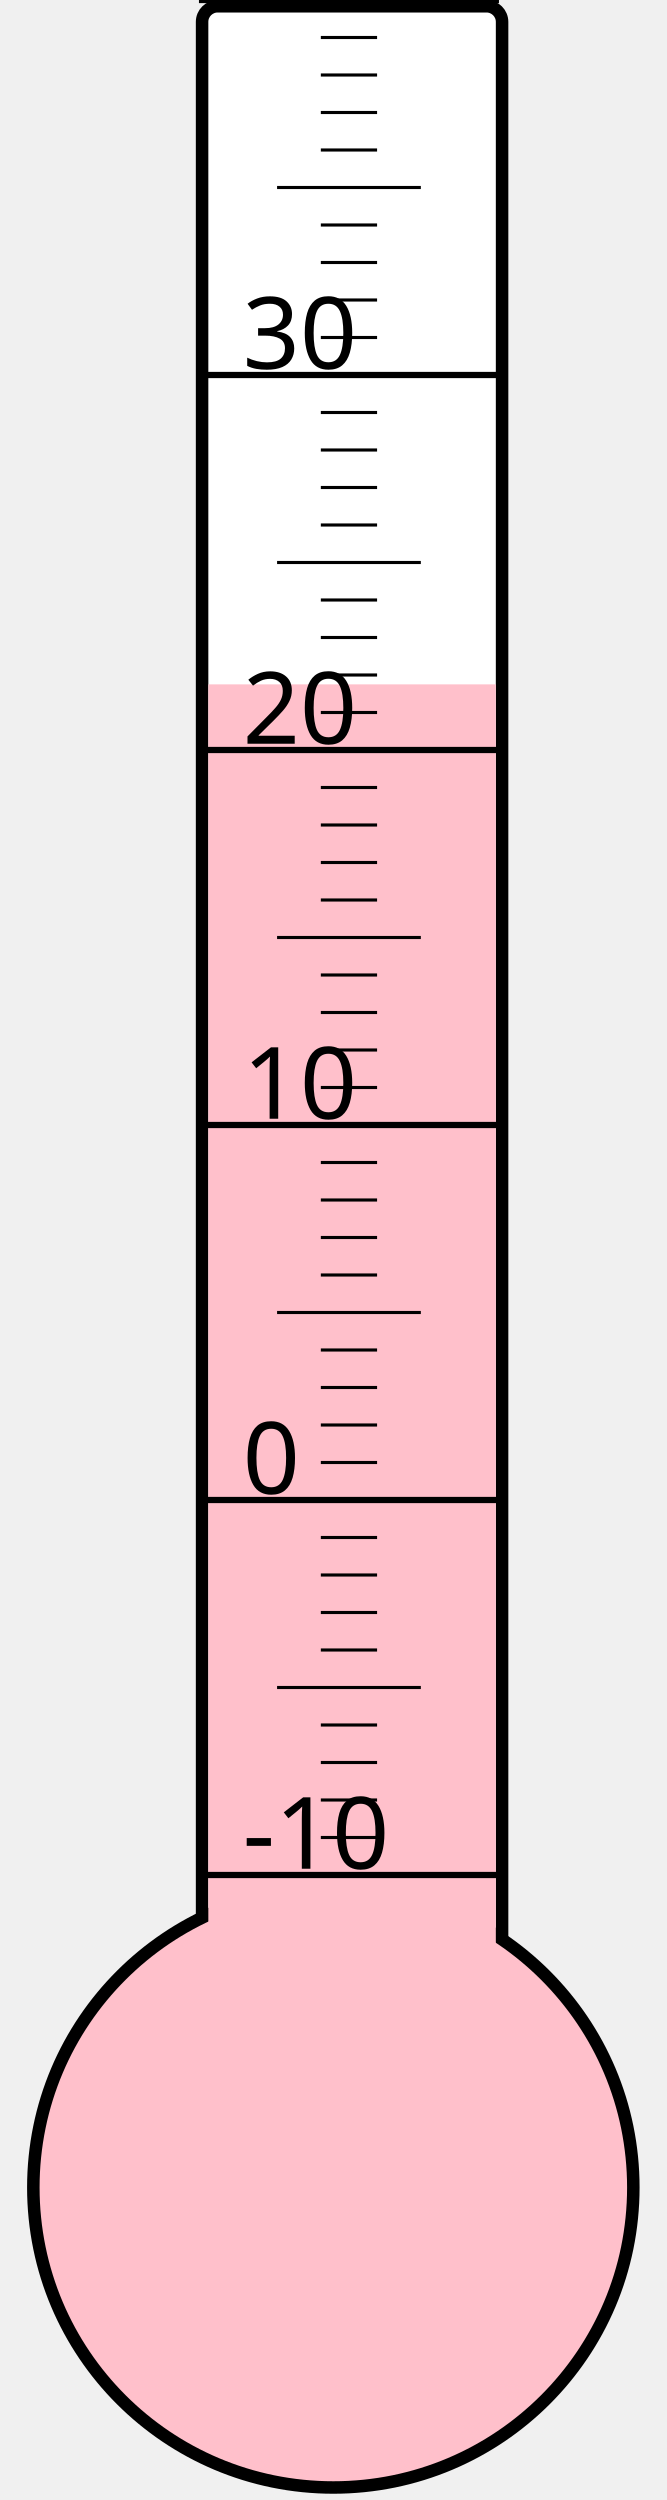
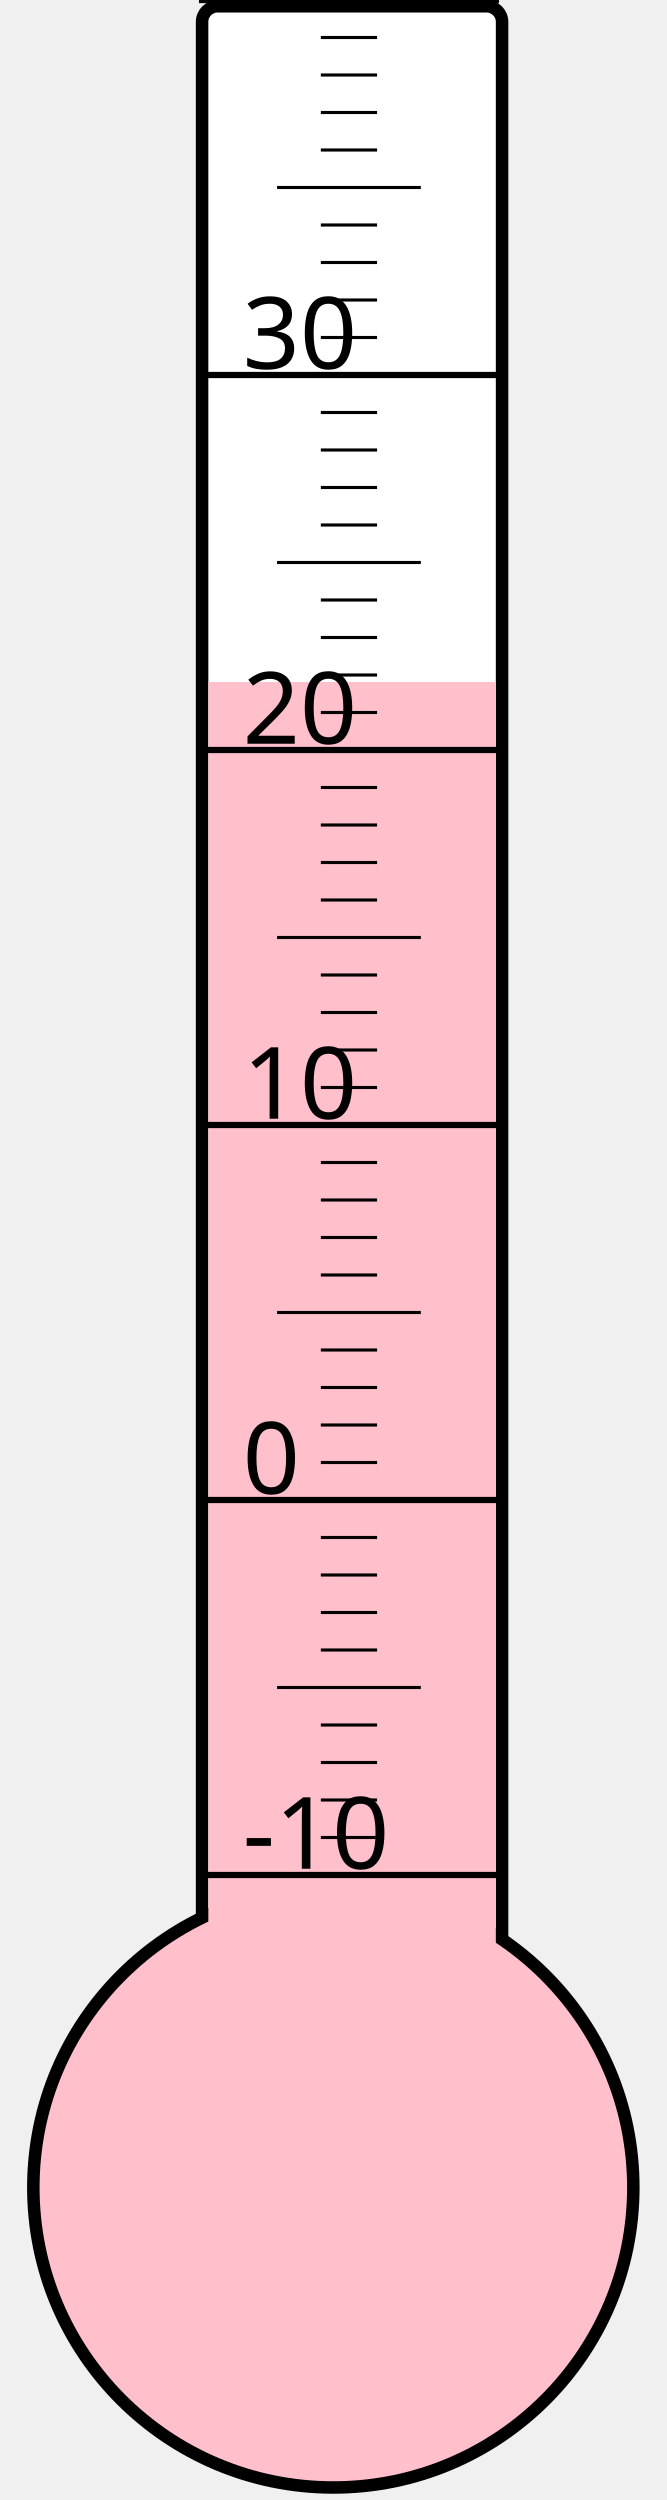
<svg xmlns="http://www.w3.org/2000/svg" width="40px" height="150px" viewBox="0 0 200 800">
  <rect width="200" height="800" x="0" y="0" style="fill: #ffffeb; fill-opacity: 0;" />
  <rect width="96" height="680" x="58" y="2" rx="5" ry="5" style="fill: white; fill-opacity: 1; stroke: black; stroke-width: 4;" />
  <circle cx="100" cy="700" r="96" style="fill: pink; stroke: black; stroke-width: 4;" />
-   <rect width="92" height="481.0" x="60" y="219.0" style="fill: pink; fill-opacity: 1; stroke-width: 0;" />
+   <rect width="92" height="481.75" x="60" y="218.25" style="fill: pink; fill-opacity: 1; stroke-width: 0;" />
  <text x="71" y="598" style="font-family: sans-serif; font-size: 24pt;">-10</text>
  <text x="71" y="478" style="font-family: sans-serif; font-size: 24pt;">0</text>
  <text x="71" y="358" style="font-family: sans-serif; font-size: 24pt;">10</text>
  <text x="71" y="238" style="font-family: sans-serif; font-size: 24pt;">20</text>
  <text x="71" y="118" style="font-family: sans-serif; font-size: 24pt;">30</text>
  <g style="stroke: black;">
    <line x1="57" y1="600" x2="153" y2="600" style="stroke-width: 2;" />
    <line x1="96" y1="588" x2="114" y2="588" style="stroke-width: 1;" />
    <line x1="96" y1="576" x2="114" y2="576" style="stroke-width: 1;" />
    <line x1="96" y1="564" x2="114" y2="564" style="stroke-width: 1;" />
    <line x1="96" y1="552" x2="114" y2="552" style="stroke-width: 1;" />
    <line x1="82" y1="540" x2="128" y2="540" style="stroke-width: 1;" />
    <line x1="96" y1="528" x2="114" y2="528" style="stroke-width: 1;" />
    <line x1="96" y1="516" x2="114" y2="516" style="stroke-width: 1;" />
    <line x1="96" y1="504" x2="114" y2="504" style="stroke-width: 1;" />
    <line x1="96" y1="492" x2="114" y2="492" style="stroke-width: 1;" />
    <line x1="57" y1="480" x2="153" y2="480" style="stroke-width: 2;" />
    <line x1="96" y1="468" x2="114" y2="468" style="stroke-width: 1;" />
    <line x1="96" y1="456" x2="114" y2="456" style="stroke-width: 1;" />
    <line x1="96" y1="444" x2="114" y2="444" style="stroke-width: 1;" />
    <line x1="96" y1="432" x2="114" y2="432" style="stroke-width: 1;" />
    <line x1="82" y1="420" x2="128" y2="420" style="stroke-width: 1;" />
    <line x1="96" y1="408" x2="114" y2="408" style="stroke-width: 1;" />
    <line x1="96" y1="396" x2="114" y2="396" style="stroke-width: 1;" />
    <line x1="96" y1="384" x2="114" y2="384" style="stroke-width: 1;" />
    <line x1="96" y1="372" x2="114" y2="372" style="stroke-width: 1;" />
    <line x1="57" y1="360" x2="153" y2="360" style="stroke-width: 2;" />
    <line x1="96" y1="348" x2="114" y2="348" style="stroke-width: 1;" />
    <line x1="96" y1="336" x2="114" y2="336" style="stroke-width: 1;" />
    <line x1="96" y1="324" x2="114" y2="324" style="stroke-width: 1;" />
    <line x1="96" y1="312" x2="114" y2="312" style="stroke-width: 1;" />
    <line x1="82" y1="300" x2="128" y2="300" style="stroke-width: 1;" />
    <line x1="96" y1="288" x2="114" y2="288" style="stroke-width: 1;" />
    <line x1="96" y1="276" x2="114" y2="276" style="stroke-width: 1;" />
    <line x1="96" y1="264" x2="114" y2="264" style="stroke-width: 1;" />
    <line x1="96" y1="252" x2="114" y2="252" style="stroke-width: 1;" />
    <line x1="57" y1="240" x2="153" y2="240" style="stroke-width: 2;" />
    <line x1="96" y1="228" x2="114" y2="228" style="stroke-width: 1;" />
    <line x1="96" y1="216" x2="114" y2="216" style="stroke-width: 1;" />
    <line x1="96" y1="204" x2="114" y2="204" style="stroke-width: 1;" />
    <line x1="96" y1="192" x2="114" y2="192" style="stroke-width: 1;" />
    <line x1="82" y1="180" x2="128" y2="180" style="stroke-width: 1;" />
    <line x1="96" y1="168" x2="114" y2="168" style="stroke-width: 1;" />
    <line x1="96" y1="156" x2="114" y2="156" style="stroke-width: 1;" />
    <line x1="96" y1="144" x2="114" y2="144" style="stroke-width: 1;" />
    <line x1="96" y1="132" x2="114" y2="132" style="stroke-width: 1;" />
    <line x1="57" y1="120" x2="153" y2="120" style="stroke-width: 2;" />
    <line x1="96" y1="108" x2="114" y2="108" style="stroke-width: 1;" />
    <line x1="96" y1="96" x2="114" y2="96" style="stroke-width: 1;" />
    <line x1="96" y1="84" x2="114" y2="84" style="stroke-width: 1;" />
    <line x1="96" y1="72" x2="114" y2="72" style="stroke-width: 1;" />
    <line x1="82" y1="60" x2="128" y2="60" style="stroke-width: 1;" />
    <line x1="96" y1="48" x2="114" y2="48" style="stroke-width: 1;" />
    <line x1="96" y1="36" x2="114" y2="36" style="stroke-width: 1;" />
    <line x1="96" y1="24" x2="114" y2="24" style="stroke-width: 1;" />
    <line x1="96" y1="12" x2="114" y2="12" style="stroke-width: 1;" />
    <line x1="57" y1="0" x2="153" y2="0" style="stroke-width: 2;" />
  </g>
</svg>
